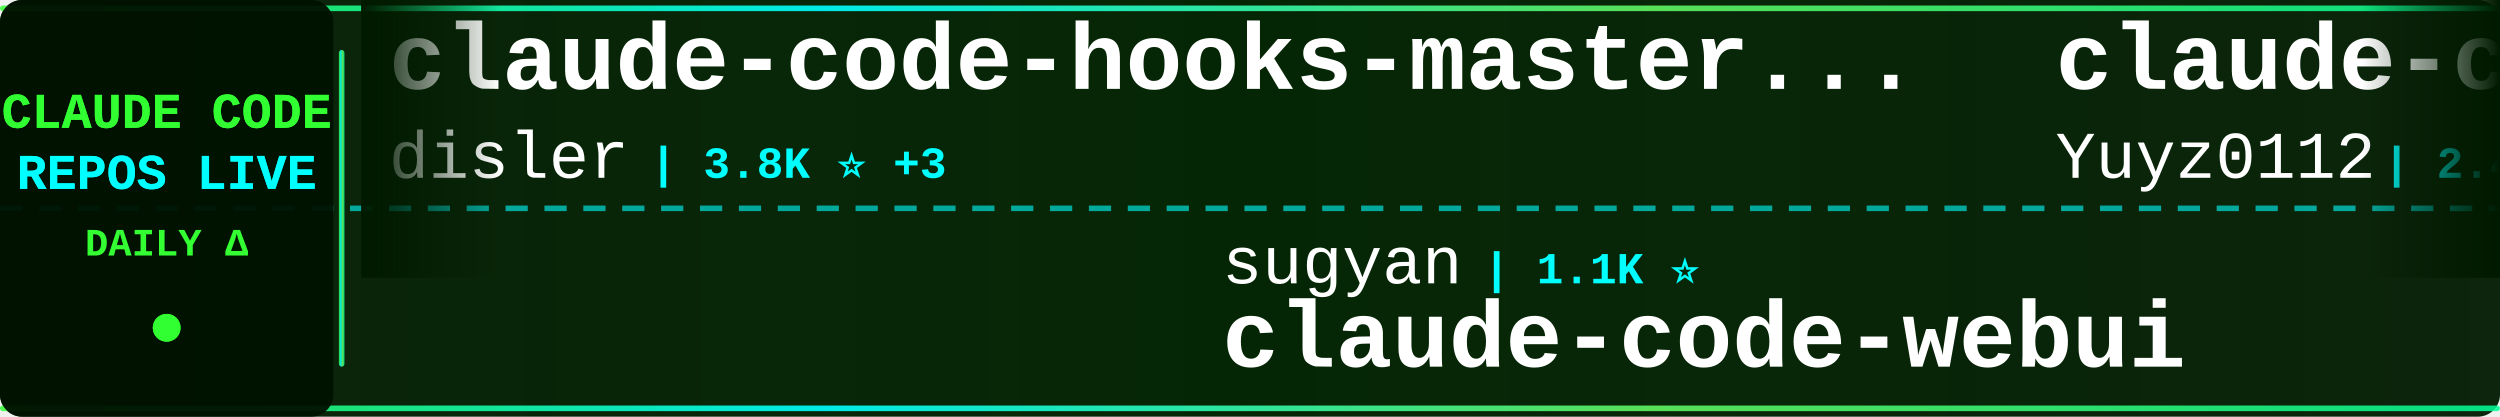
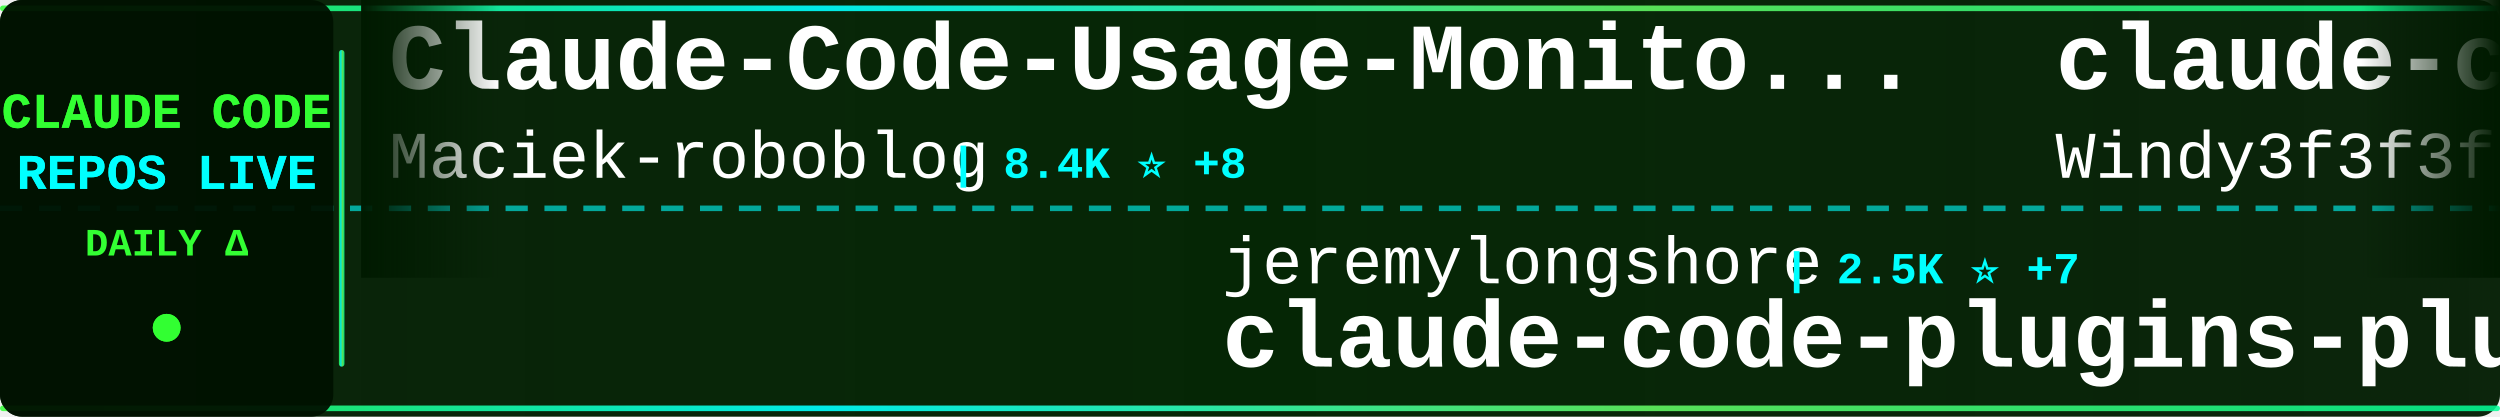
<svg xmlns="http://www.w3.org/2000/svg" width="900" height="150">
  <defs>
    <linearGradient id="tickerBg" x1="0%" y1="0%" x2="100%" y2="0%">
      <stop offset="0%" style="stop-color:#001a00;stop-opacity:0.95" />
      <stop offset="50%" style="stop-color:#002200;stop-opacity:0.98" />
      <stop offset="100%" style="stop-color:#001a00;stop-opacity:0.95" />
    </linearGradient>
    <linearGradient id="borderGrad" x1="0%" y1="0%" x2="100%" y2="0%">
      <stop offset="0%" style="stop-color:#33ff33;stop-opacity:0.85">
        <animate attributeName="stop-opacity" values="0.85;1;0.85" dur="2s" repeatCount="indefinite" />
      </stop>
      <stop offset="33%" style="stop-color:#00ffff;stop-opacity:0.9">
        <animate attributeName="stop-opacity" values="0.9;1;0.9" dur="2.2s" repeatCount="indefinite" />
      </stop>
      <stop offset="66%" style="stop-color:#66ff66;stop-opacity:0.85">
        <animate attributeName="stop-opacity" values="0.85;1;0.85" dur="1.8s" repeatCount="indefinite" />
      </stop>
      <stop offset="100%" style="stop-color:#00ff99;stop-opacity:0.85">
        <animate attributeName="stop-opacity" values="0.85;1;0.85" dur="2s" repeatCount="indefinite" />
      </stop>
    </linearGradient>
    <filter id="textGlow">
      <feGaussianBlur stdDeviation="0.1" result="coloredBlur" />
      <feMerge>
        <feMergeNode in="coloredBlur" />
        <feMergeNode in="SourceGraphic" />
      </feMerge>
    </filter>
    <filter id="metricGlow">
      <feGaussianBlur stdDeviation="0.2" result="coloredBlur" />
      <feMerge>
        <feMergeNode in="coloredBlur" />
        <feMergeNode in="SourceGraphic" />
      </feMerge>
    </filter>
    <linearGradient id="leftFade" x1="0%" y1="0%" x2="100%" y2="0%">
      <stop offset="0%" style="stop-color:#001a00;stop-opacity:1" />
      <stop offset="100%" style="stop-color:#001a00;stop-opacity:0" />
    </linearGradient>
    <linearGradient id="rightFade" x1="0%" y1="0%" x2="100%" y2="0%">
      <stop offset="0%" style="stop-color:#001a00;stop-opacity:0" />
      <stop offset="100%" style="stop-color:#001a00;stop-opacity:1" />
    </linearGradient>
  </defs>
  <rect width="900" height="150" fill="url(#tickerBg)" rx="8" />
  <rect x="0" y="2" width="900" height="2" fill="url(#borderGrad)" rx="1" />
  <rect x="0" y="146" width="900" height="2" fill="url(#borderGrad)" rx="1" />
  <line x1="0" y1="75" x2="900" y2="75" stroke="#00ffff" stroke-width="2" stroke-dasharray="8 6" opacity="0.6" />
  <rect x="0" y="0" width="120" height="150" fill="#001100" opacity="0.95" rx="8" />
  <text x="60" y="46" font-family="'Courier New', monospace" font-size="18" font-weight="bold" fill="#33ff33" text-anchor="middle" filter="url(#textGlow)">
    CLAUDE CODE
  </text>
  <text x="60" y="68" font-family="'Courier New', monospace" font-size="18" font-weight="bold" fill="#00ffff" text-anchor="middle" filter="url(#textGlow)">
    REPOS LIVE
  </text>
  <text x="60" y="92" font-family="'Courier New', monospace" font-size="14" font-weight="bold" fill="#33ff33" text-anchor="middle">
    DAILY Δ
  </text>
  <circle cx="60" cy="118" r="5" fill="#33ff33" filter="url(#metricGlow)">
    <animate attributeName="r" values="4;6;4" dur="1.5s" repeatCount="indefinite" />
    <animate attributeName="opacity" values="0.6;1;0.6" dur="1.5s" repeatCount="indefinite" />
  </circle>
  <rect x="122" y="18" width="2" height="114" fill="url(#borderGrad)" rx="1" />
  <clipPath id="tickerClip">
    <rect x="130" y="0" width="770" height="150" />
  </clipPath>
  <g clip-path="url(#tickerClip)">
    <g id="tickerItems">
      <animateTransform attributeName="transform" attributeType="XML" type="translate" from="0 0" to="-3000 0" dur="54s" repeatCount="indefinite" />
      <g transform="translate(0, 0)">
-         <text x="140" y="32" font-family="'Courier New', monospace" font-size="34" font-weight="bold" fill="#ffffff">claude-code-hooks-master...</text>
-         <text x="140" y="64" font-family="'Courier New', monospace" font-size="24" font-weight="normal" fill="#ffffff" opacity="1.0">disler</text>
-         <text x="234" y="64" font-family="'Courier New', monospace" font-size="16" font-weight="bold" fill="#00ffff"> | 3.8K ⭐ +3</text>
+         <text x="140" y="32" font-family="'Courier New', monospace" font-size="34" font-weight="bold" fill="#ffffff">Claude-Code-Usage-Monito...</text>
+         <text x="140" y="64" font-family="'Courier New', monospace" font-size="24" font-weight="normal" fill="#ffffff" opacity="1.0">Maciek-roboblog</text>
+         <text x="342" y="64" font-family="'Courier New', monospace" font-size="16" font-weight="bold" fill="#00ffff"> | 8.4K ⭐ +8</text>
      </g>
      <g transform="translate(300, 0)">
-         <text x="140" y="102" font-family="'Courier New', monospace" font-size="24" font-weight="normal" fill="#ffffff" opacity="1.0">sugyan</text>
-         <text x="234" y="102" font-family="'Courier New', monospace" font-size="16" font-weight="bold" fill="#00ffff"> | 1.1K ⭐</text>
-         <text x="140" y="132" font-family="'Courier New', monospace" font-size="34" font-weight="bold" fill="#ffffff">claude-code-webui</text>
+         <text x="140" y="102" font-family="'Courier New', monospace" font-size="24" font-weight="normal" fill="#ffffff" opacity="1.0">jeremylongshore</text>
+         <text x="342" y="102" font-family="'Courier New', monospace" font-size="16" font-weight="bold" fill="#00ffff"> | 2.5K ⭐ +7</text>
+         <text x="140" y="132" font-family="'Courier New', monospace" font-size="34" font-weight="bold" fill="#ffffff">claude-code-plugins-plus...</text>
      </g>
      <g transform="translate(600, 0)">
-         <text x="140" y="32" font-family="'Courier New', monospace" font-size="34" font-weight="bold" fill="#ffffff">claude-code-reverse</text>
-         <text x="140" y="64" font-family="'Courier New', monospace" font-size="24" font-weight="normal" fill="#ffffff" opacity="1.0">Yuyz0112</text>
-         <text x="258" y="64" font-family="'Courier New', monospace" font-size="16" font-weight="bold" fill="#00ffff"> | 2.4K ⭐ +1</text>
+         <text x="140" y="32" font-family="'Courier New', monospace" font-size="34" font-weight="bold" fill="#ffffff">claude-code-from-scratch</text>
+         <text x="140" y="64" font-family="'Courier New', monospace" font-size="24" font-weight="normal" fill="#ffffff" opacity="1.0">Windy3f3f3f3f</text>
+         <text x="318" y="64" font-family="'Courier New', monospace" font-size="16" font-weight="bold" fill="#00ffff"> | 2.3K ⭐ +8</text>
      </g>
      <g transform="translate(900, 0)">
-         <text x="140" y="102" font-family="'Courier New', monospace" font-size="24" font-weight="normal" fill="#ffffff" opacity="1.0">Windy3f3f3f3f</text>
-         <text x="318" y="102" font-family="'Courier New', monospace" font-size="16" font-weight="bold" fill="#00ffff"> | 3.1K ⭐ +12</text>
-         <text x="140" y="132" font-family="'Courier New', monospace" font-size="34" font-weight="bold" fill="#ffffff">how-claude-code-works</text>
+         <text x="140" y="102" font-family="'Courier New', monospace" font-size="24" font-weight="normal" fill="#ffffff" opacity="1.0">OneRedOak</text>
+         <text x="270" y="102" font-family="'Courier New', monospace" font-size="16" font-weight="bold" fill="#00ffff"> | 3.9K ⭐</text>
+         <text x="140" y="132" font-family="'Courier New', monospace" font-size="34" font-weight="bold" fill="#ffffff">claude-code-workflows</text>
      </g>
      <g transform="translate(1200, 0)">
-         <text x="140" y="32" font-family="'Courier New', monospace" font-size="34" font-weight="bold" fill="#ffffff">Claude-code</text>
-         <text x="140" y="64" font-family="'Courier New', monospace" font-size="24" font-weight="normal" fill="#ffffff" opacity="1.0">zstmfhy</text>
-         <text x="246" y="64" font-family="'Courier New', monospace" font-size="16" font-weight="bold" fill="#00ffff"> | 190 ⭐</text>
+         <text x="140" y="32" font-family="'Courier New', monospace" font-size="34" font-weight="bold" fill="#ffffff">skills</text>
+         <text x="140" y="64" font-family="'Courier New', monospace" font-size="24" font-weight="normal" fill="#ffffff" opacity="1.0">anthropics</text>
+         <text x="282" y="64" font-family="'Courier New', monospace" font-size="16" font-weight="bold" fill="#00ffff"> | 160.6K ⭐ +239</text>
      </g>
      <g transform="translate(1500, 0)">
+         <text x="140" y="102" font-family="'Courier New', monospace" font-size="24" font-weight="normal" fill="#ffffff" opacity="1.0">Cranot</text>
+         <text x="234" y="102" font-family="'Courier New', monospace" font-size="16" font-weight="bold" fill="#00ffff"> | 2.8K ⭐</text>
+         <text x="140" y="132" font-family="'Courier New', monospace" font-size="34" font-weight="bold" fill="#ffffff">claude-code-guide</text>
+       </g>
+       <g transform="translate(1800, 0)">
+         <text x="140" y="32" font-family="'Courier New', monospace" font-size="34" font-weight="bold" fill="#ffffff">claude-code-spec-workflo...</text>
+         <text x="140" y="64" font-family="'Courier New', monospace" font-size="24" font-weight="normal" fill="#ffffff" opacity="1.0">Pimzino</text>
+         <text x="246" y="64" font-family="'Courier New', monospace" font-size="16" font-weight="bold" fill="#00ffff"> | 3.8K ⭐ +1</text>
+       </g>
+       <g transform="translate(2100, 0)">
        <text x="140" y="102" font-family="'Courier New', monospace" font-size="24" font-weight="normal" fill="#ffffff" opacity="1.0">OrcaWhisper</text>
        <text x="294" y="102" font-family="'Courier New', monospace" font-size="16" font-weight="bold" fill="#00ffff"> | 83 ⭐</text>
        <text x="140" y="132" font-family="'Courier New', monospace" font-size="34" font-weight="bold" fill="#ffffff">Claude-Code</text>
      </g>
-       <g transform="translate(1800, 0)">
-         <text x="140" y="32" font-family="'Courier New', monospace" font-size="34" font-weight="bold" fill="#ffffff">claude-code-from-source</text>
-         <text x="140" y="64" font-family="'Courier New', monospace" font-size="24" font-weight="normal" fill="#ffffff" opacity="1.0">alejandrobalderas</text>
-         <text x="366" y="64" font-family="'Courier New', monospace" font-size="16" font-weight="bold" fill="#00ffff"> | 2.7K ⭐ +2</text>
-       </g>
-       <g transform="translate(2100, 0)">
-         <text x="140" y="102" font-family="'Courier New', monospace" font-size="24" font-weight="normal" fill="#ffffff" opacity="1.0">ding113</text>
-         <text x="246" y="102" font-family="'Courier New', monospace" font-size="16" font-weight="bold" fill="#00ffff"> | 3.2K ⭐</text>
-         <text x="140" y="132" font-family="'Courier New', monospace" font-size="34" font-weight="bold" fill="#ffffff">claude-code-hub</text>
-       </g>
      <g transform="translate(2400, 0)">
-         <text x="140" y="32" font-family="'Courier New', monospace" font-size="34" font-weight="bold" fill="#ffffff">claude-code-proxy</text>
-         <text x="140" y="64" font-family="'Courier New', monospace" font-size="24" font-weight="normal" fill="#ffffff" opacity="1.0">1rgs</text>
-         <text x="210" y="64" font-family="'Courier New', monospace" font-size="16" font-weight="bold" fill="#00ffff"> | 3.7K ⭐ +2</text>
+         <text x="140" y="32" font-family="'Courier New', monospace" font-size="34" font-weight="bold" fill="#ffffff">claude-code-action</text>
+         <text x="140" y="64" font-family="'Courier New', monospace" font-size="24" font-weight="normal" fill="#ffffff" opacity="1.0">anthropics</text>
+         <text x="282" y="64" font-family="'Courier New', monospace" font-size="16" font-weight="bold" fill="#00ffff"> | 8.3K ⭐ +3</text>
      </g>
      <g transform="translate(2700, 0)">
-         <text x="140" y="102" font-family="'Courier New', monospace" font-size="24" font-weight="normal" fill="#ffffff" opacity="1.0">AICoderTudou</text>
-         <text x="306" y="102" font-family="'Courier New', monospace" font-size="16" font-weight="bold" fill="#00ffff"> | 498 ⭐</text>
-         <text x="140" y="132" font-family="'Courier New', monospace" font-size="34" font-weight="bold" fill="#ffffff">claude-code-tudou</text>
+         <text x="140" y="102" font-family="'Courier New', monospace" font-size="24" font-weight="normal" fill="#ffffff" opacity="1.0">SeemSeam</text>
+         <text x="258" y="102" font-family="'Courier New', monospace" font-size="16" font-weight="bold" fill="#00ffff"> | 3.2K ⭐ +10</text>
+         <text x="140" y="132" font-family="'Courier New', monospace" font-size="34" font-weight="bold" fill="#ffffff">claude_codex_bridge</text>
      </g>
      <g transform="translate(3000, 0)">
-         <text x="140" y="32" font-family="'Courier New', monospace" font-size="34" font-weight="bold" fill="#ffffff">claude-code-hooks-master...</text>
-         <text x="140" y="64" font-family="'Courier New', monospace" font-size="24" font-weight="normal" fill="#ffffff" opacity="1.0">disler</text>
-         <text x="234" y="64" font-family="'Courier New', monospace" font-size="16" font-weight="bold" fill="#00ffff"> | 3.8K ⭐ +3</text>
+         <text x="140" y="32" font-family="'Courier New', monospace" font-size="34" font-weight="bold" fill="#ffffff">Claude-Code-Usage-Monito...</text>
+         <text x="140" y="64" font-family="'Courier New', monospace" font-size="24" font-weight="normal" fill="#ffffff" opacity="1.0">Maciek-roboblog</text>
+         <text x="342" y="64" font-family="'Courier New', monospace" font-size="16" font-weight="bold" fill="#00ffff"> | 8.4K ⭐ +8</text>
      </g>
      <g transform="translate(3300, 0)">
-         <text x="140" y="102" font-family="'Courier New', monospace" font-size="24" font-weight="normal" fill="#ffffff" opacity="1.0">sugyan</text>
-         <text x="234" y="102" font-family="'Courier New', monospace" font-size="16" font-weight="bold" fill="#00ffff"> | 1.1K ⭐</text>
-         <text x="140" y="132" font-family="'Courier New', monospace" font-size="34" font-weight="bold" fill="#ffffff">claude-code-webui</text>
+         <text x="140" y="102" font-family="'Courier New', monospace" font-size="24" font-weight="normal" fill="#ffffff" opacity="1.0">jeremylongshore</text>
+         <text x="342" y="102" font-family="'Courier New', monospace" font-size="16" font-weight="bold" fill="#00ffff"> | 2.5K ⭐ +7</text>
+         <text x="140" y="132" font-family="'Courier New', monospace" font-size="34" font-weight="bold" fill="#ffffff">claude-code-plugins-plus...</text>
      </g>
      <g transform="translate(3600, 0)">
-         <text x="140" y="32" font-family="'Courier New', monospace" font-size="34" font-weight="bold" fill="#ffffff">claude-code-reverse</text>
-         <text x="140" y="64" font-family="'Courier New', monospace" font-size="24" font-weight="normal" fill="#ffffff" opacity="1.0">Yuyz0112</text>
-         <text x="258" y="64" font-family="'Courier New', monospace" font-size="16" font-weight="bold" fill="#00ffff"> | 2.4K ⭐ +1</text>
+         <text x="140" y="32" font-family="'Courier New', monospace" font-size="34" font-weight="bold" fill="#ffffff">claude-code-from-scratch</text>
+         <text x="140" y="64" font-family="'Courier New', monospace" font-size="24" font-weight="normal" fill="#ffffff" opacity="1.0">Windy3f3f3f3f</text>
+         <text x="318" y="64" font-family="'Courier New', monospace" font-size="16" font-weight="bold" fill="#00ffff"> | 2.3K ⭐ +8</text>
      </g>
      <g transform="translate(3900, 0)">
-         <text x="140" y="102" font-family="'Courier New', monospace" font-size="24" font-weight="normal" fill="#ffffff" opacity="1.0">Windy3f3f3f3f</text>
-         <text x="318" y="102" font-family="'Courier New', monospace" font-size="16" font-weight="bold" fill="#00ffff"> | 3.1K ⭐ +12</text>
-         <text x="140" y="132" font-family="'Courier New', monospace" font-size="34" font-weight="bold" fill="#ffffff">how-claude-code-works</text>
+         <text x="140" y="102" font-family="'Courier New', monospace" font-size="24" font-weight="normal" fill="#ffffff" opacity="1.0">OneRedOak</text>
+         <text x="270" y="102" font-family="'Courier New', monospace" font-size="16" font-weight="bold" fill="#00ffff"> | 3.9K ⭐</text>
+         <text x="140" y="132" font-family="'Courier New', monospace" font-size="34" font-weight="bold" fill="#ffffff">claude-code-workflows</text>
      </g>
    </g>
  </g>
  <rect x="130" y="0" width="50" height="100" fill="url(#leftFade)" />
  <rect x="850" y="0" width="50" height="100" fill="url(#rightFade)" />
</svg>
